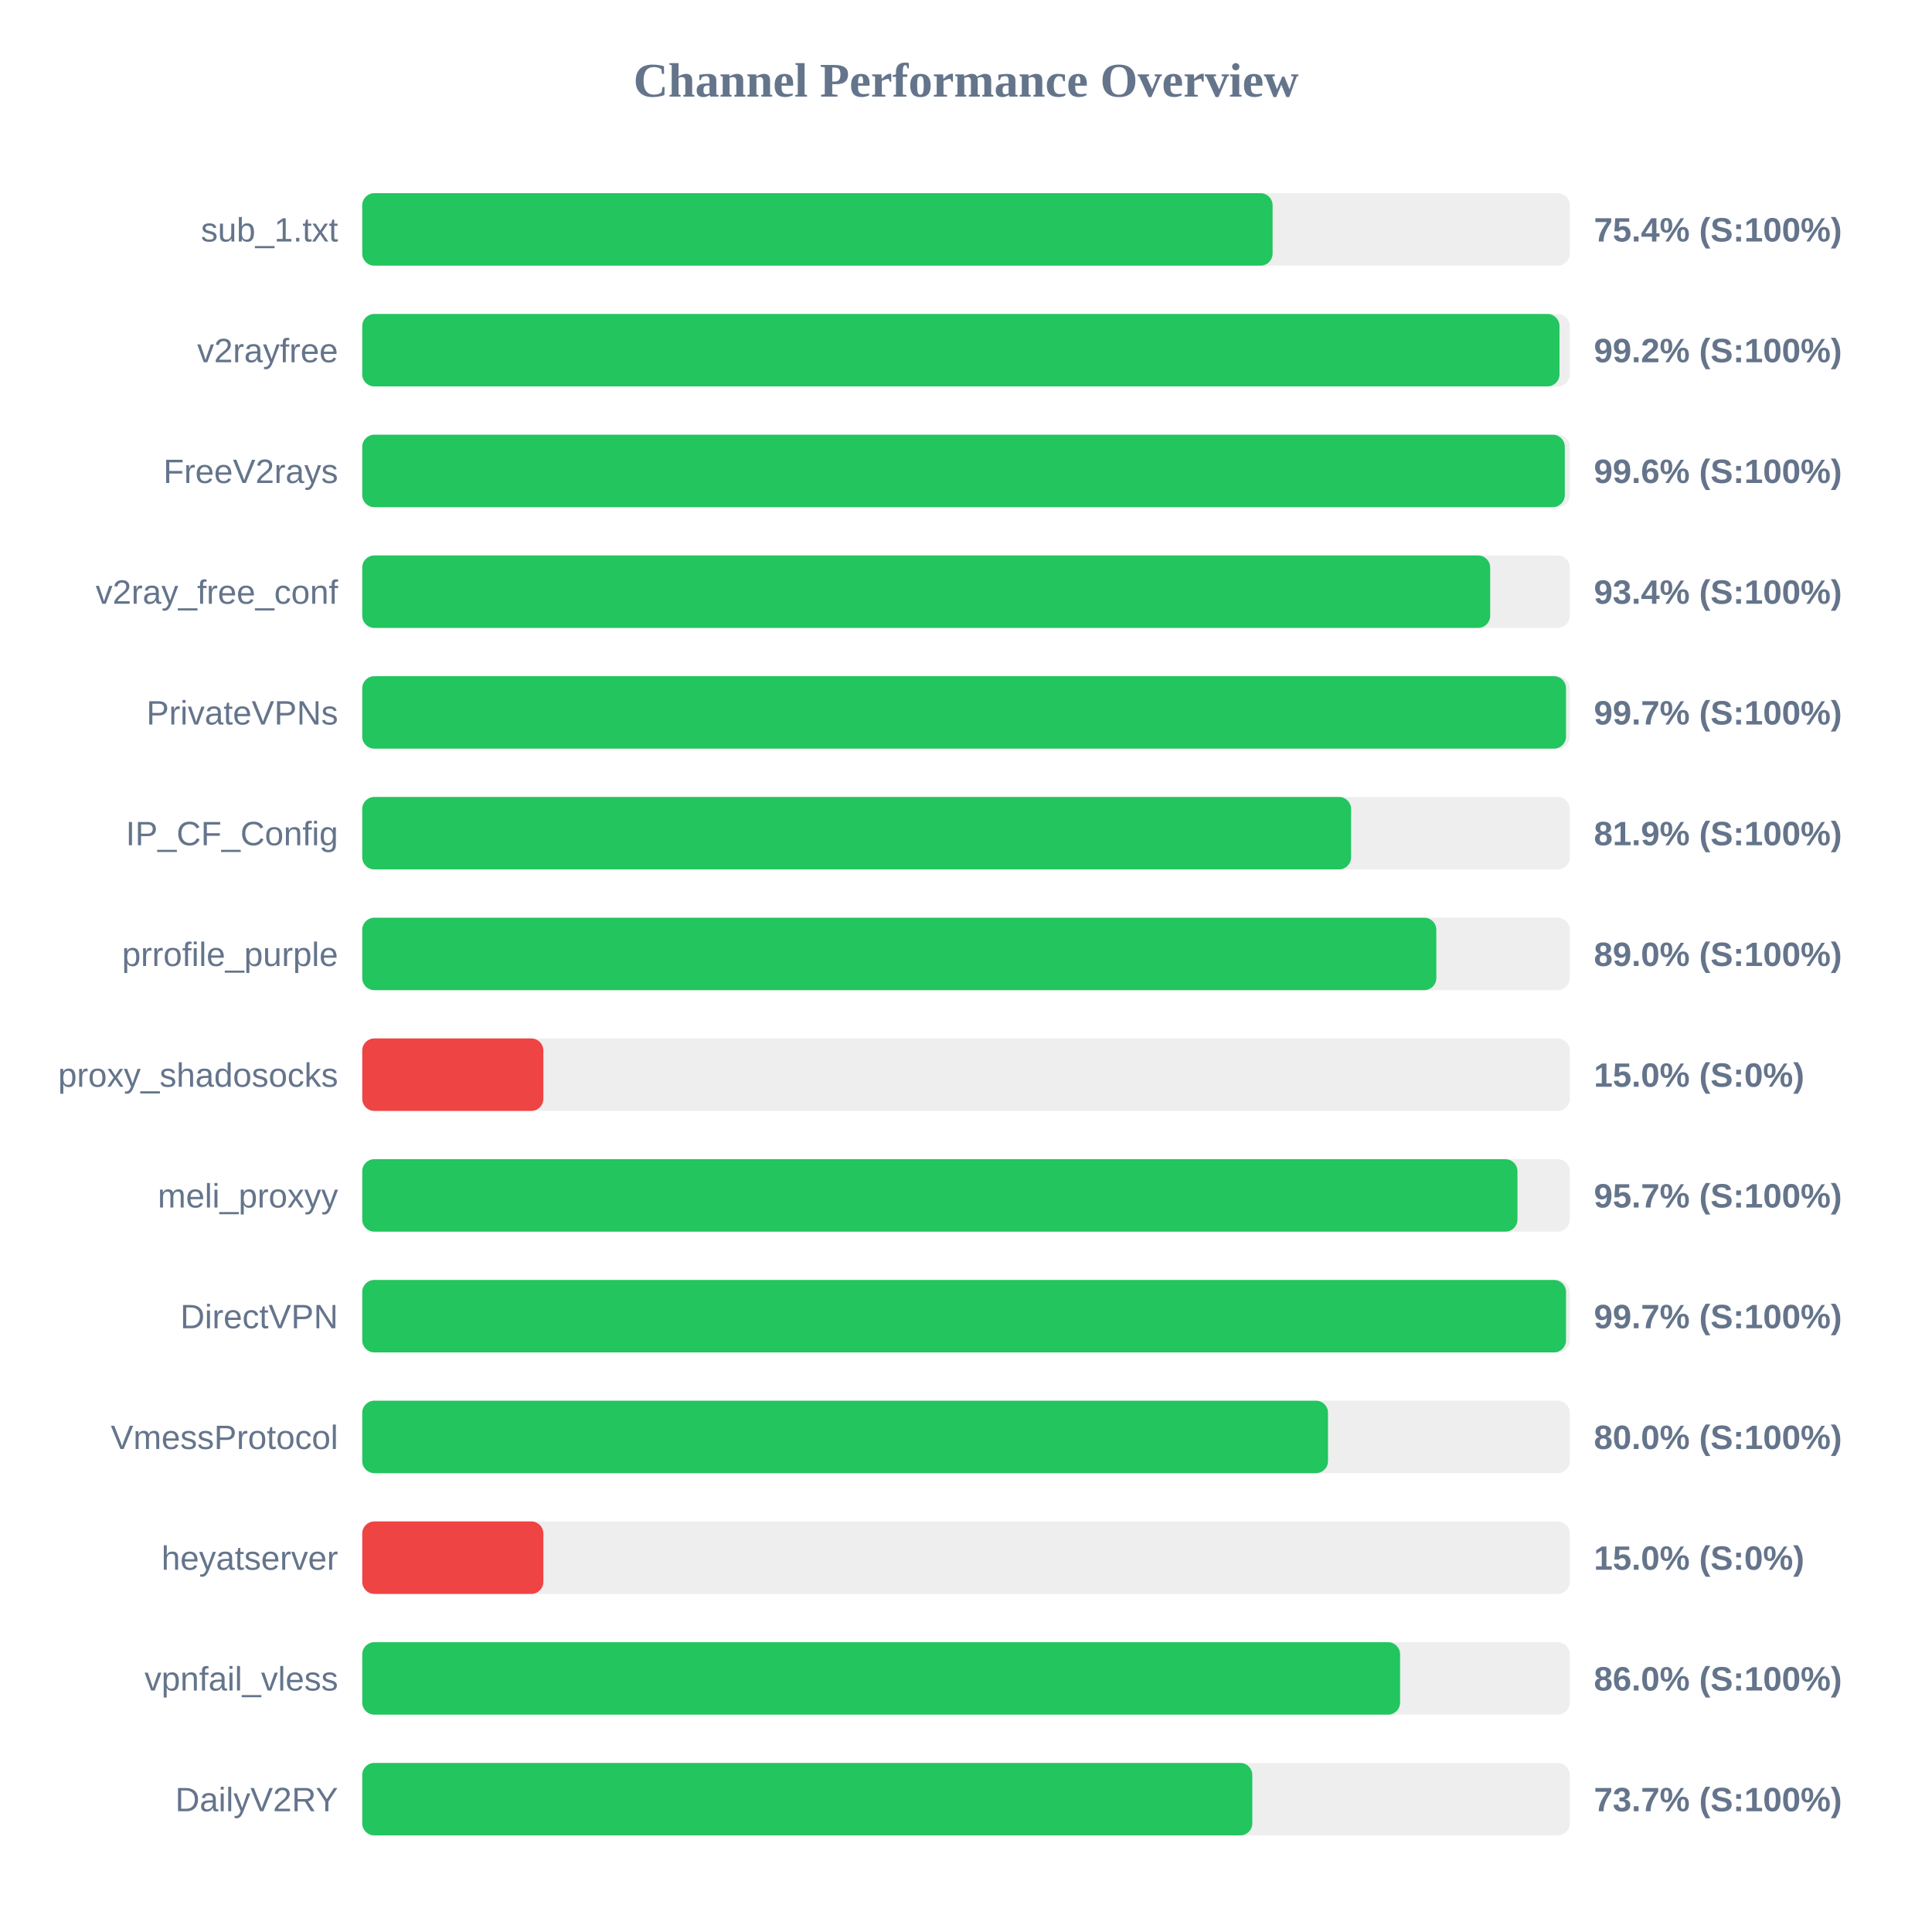
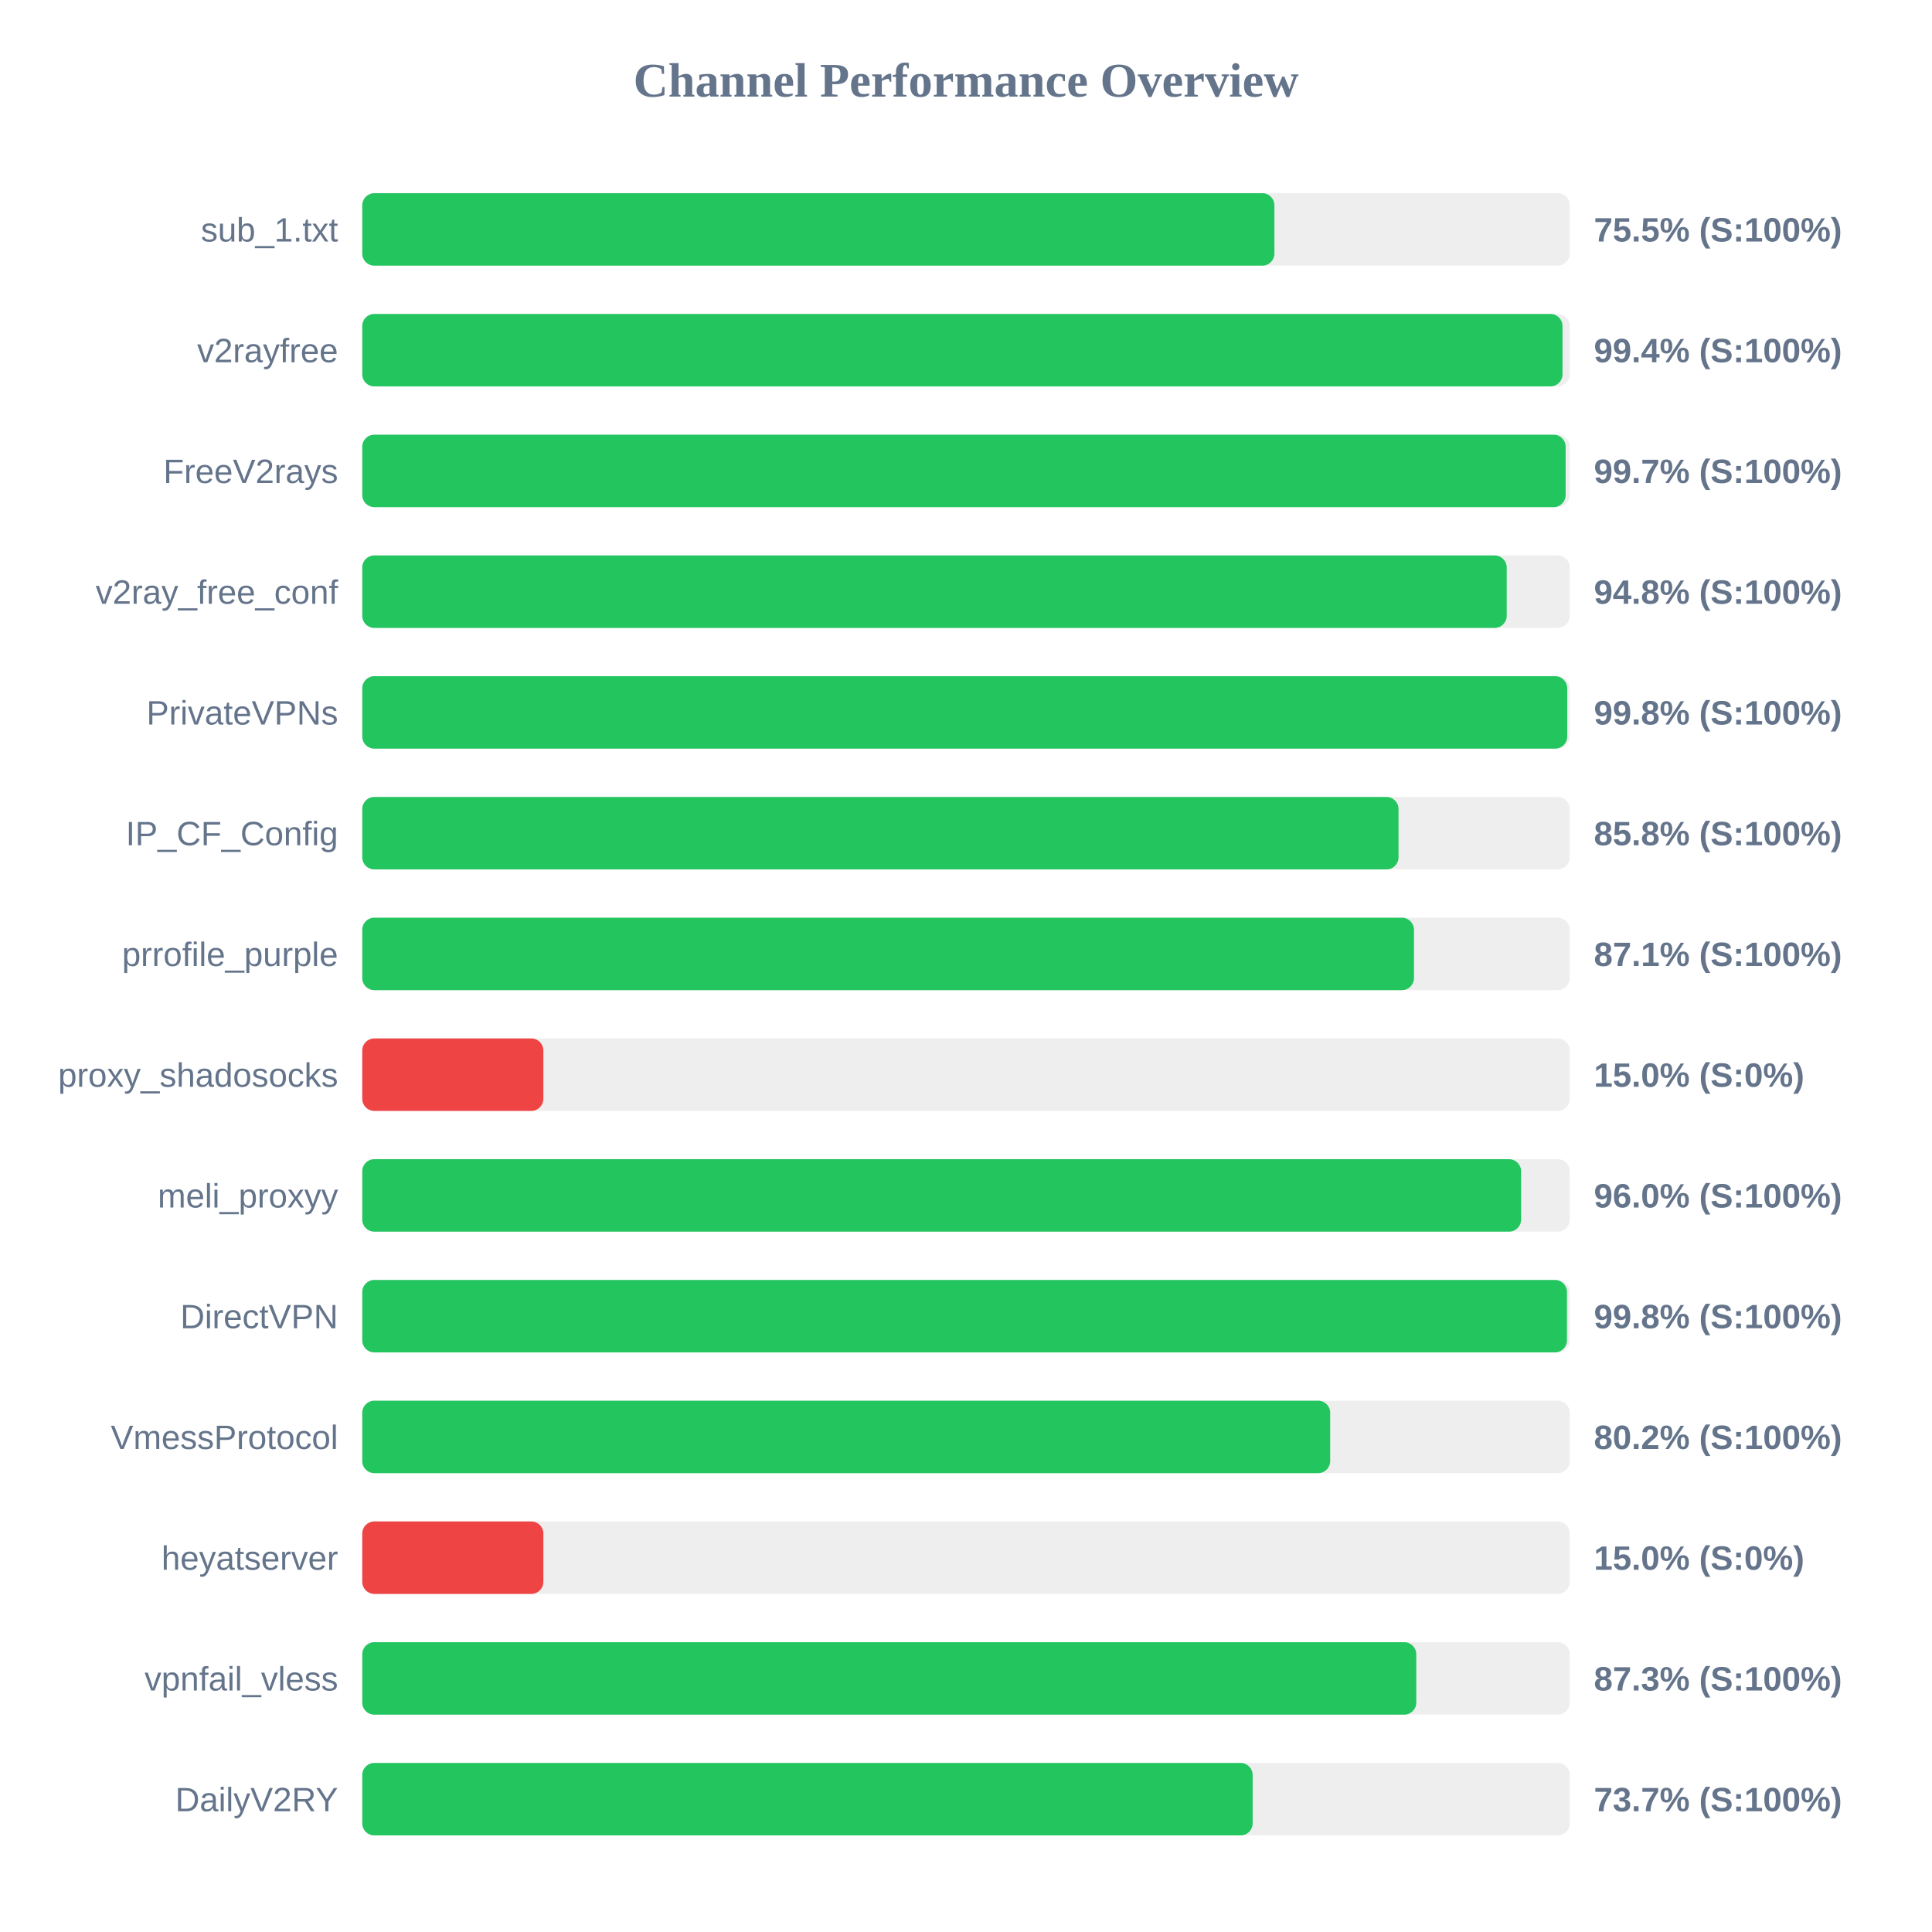
<svg xmlns="http://www.w3.org/2000/svg" width="800" height="800" version="1.1">
  <style>
        .row { font: 14px Arial; fill: #64748b; }
        .score { font: bold 14px Arial; fill: #64748b; }
    </style>
  <text x="400" y="40" text-anchor="middle" font-size="20px" font-weight="bold" fill="#64748b">Channel Performance Overview</text>
  <rect x="150" y="80" width="500" height="30" fill="#eee" rx="5" />
-   <rect x="150" y="80" width="376.95" height="30" fill="#22c55e" rx="5" />
+   <rect x="150" y="80" width="377.7" height="30" fill="#22c55e" rx="5" />
  <text x="140" y="100" text-anchor="end" class="row">sub_1.txt</text>
-   <text x="660" y="100" text-anchor="start" class="score">75.4% (S:100%)</text>
+   <text x="660" y="100" text-anchor="start" class="score">75.5% (S:100%)</text>
  <rect x="150" y="130" width="500" height="30" fill="#eee" rx="5" />
-   <rect x="150" y="130" width="495.75" height="30" fill="#22c55e" rx="5" />
+   <rect x="150" y="130" width="497.0" height="30" fill="#22c55e" rx="5" />
  <text x="140" y="150" text-anchor="end" class="row">v2rayfree</text>
-   <text x="660" y="150" text-anchor="start" class="score">99.2% (S:100%)</text>
+   <text x="660" y="150" text-anchor="start" class="score">99.4% (S:100%)</text>
  <rect x="150" y="180" width="500" height="30" fill="#eee" rx="5" />
-   <rect x="150" y="180" width="497.95" height="30" fill="#22c55e" rx="5" />
+   <rect x="150" y="180" width="498.3" height="30" fill="#22c55e" rx="5" />
  <text x="140" y="200" text-anchor="end" class="row">FreeV2rays</text>
-   <text x="660" y="200" text-anchor="start" class="score">99.6% (S:100%)</text>
+   <text x="660" y="200" text-anchor="start" class="score">99.7% (S:100%)</text>
  <rect x="150" y="230" width="500" height="30" fill="#eee" rx="5" />
-   <rect x="150" y="230" width="467.05" height="30" fill="#22c55e" rx="5" />
+   <rect x="150" y="230" width="473.9" height="30" fill="#22c55e" rx="5" />
  <text x="140" y="250" text-anchor="end" class="row">v2ray_free_conf</text>
-   <text x="660" y="250" text-anchor="start" class="score">93.4% (S:100%)</text>
+   <text x="660" y="250" text-anchor="start" class="score">94.8% (S:100%)</text>
  <rect x="150" y="280" width="500" height="30" fill="#eee" rx="5" />
-   <rect x="150" y="280" width="498.45" height="30" fill="#22c55e" rx="5" />
+   <rect x="150" y="280" width="498.95" height="30" fill="#22c55e" rx="5" />
  <text x="140" y="300" text-anchor="end" class="row">PrivateVPNs</text>
-   <text x="660" y="300" text-anchor="start" class="score">99.7% (S:100%)</text>
+   <text x="660" y="300" text-anchor="start" class="score">99.8% (S:100%)</text>
  <rect x="150" y="330" width="500" height="30" fill="#eee" rx="5" />
-   <rect x="150" y="330" width="409.45" height="30" fill="#22c55e" rx="5" />
+   <rect x="150" y="330" width="429.1" height="30" fill="#22c55e" rx="5" />
  <text x="140" y="350" text-anchor="end" class="row">IP_CF_Config</text>
-   <text x="660" y="350" text-anchor="start" class="score">81.9% (S:100%)</text>
+   <text x="660" y="350" text-anchor="start" class="score">85.8% (S:100%)</text>
  <rect x="150" y="380" width="500" height="30" fill="#eee" rx="5" />
-   <rect x="150" y="380" width="444.75" height="30" fill="#22c55e" rx="5" />
+   <rect x="150" y="380" width="435.5" height="30" fill="#22c55e" rx="5" />
  <text x="140" y="400" text-anchor="end" class="row">prrofile_purple</text>
-   <text x="660" y="400" text-anchor="start" class="score">89.0% (S:100%)</text>
+   <text x="660" y="400" text-anchor="start" class="score">87.1% (S:100%)</text>
  <rect x="150" y="430" width="500" height="30" fill="#eee" rx="5" />
  <rect x="150" y="430" width="75.0" height="30" fill="#ef4444" rx="5" />
  <text x="140" y="450" text-anchor="end" class="row">proxy_shadosocks</text>
  <text x="660" y="450" text-anchor="start" class="score">15.0% (S:0%)</text>
  <rect x="150" y="480" width="500" height="30" fill="#eee" rx="5" />
-   <rect x="150" y="480" width="478.35" height="30" fill="#22c55e" rx="5" />
+   <rect x="150" y="480" width="479.85" height="30" fill="#22c55e" rx="5" />
  <text x="140" y="500" text-anchor="end" class="row">meli_proxyy</text>
-   <text x="660" y="500" text-anchor="start" class="score">95.7% (S:100%)</text>
+   <text x="660" y="500" text-anchor="start" class="score">96.0% (S:100%)</text>
  <rect x="150" y="530" width="500" height="30" fill="#eee" rx="5" />
-   <rect x="150" y="530" width="498.45" height="30" fill="#22c55e" rx="5" />
+   <rect x="150" y="530" width="498.85" height="30" fill="#22c55e" rx="5" />
  <text x="140" y="550" text-anchor="end" class="row">DirectVPN</text>
-   <text x="660" y="550" text-anchor="start" class="score">99.7% (S:100%)</text>
+   <text x="660" y="550" text-anchor="start" class="score">99.8% (S:100%)</text>
  <rect x="150" y="580" width="500" height="30" fill="#eee" rx="5" />
-   <rect x="150" y="580" width="399.9" height="30" fill="#22c55e" rx="5" />
+   <rect x="150" y="580" width="400.8" height="30" fill="#22c55e" rx="5" />
  <text x="140" y="600" text-anchor="end" class="row">VmessProtocol</text>
-   <text x="660" y="600" text-anchor="start" class="score">80.0% (S:100%)</text>
+   <text x="660" y="600" text-anchor="start" class="score">80.2% (S:100%)</text>
  <rect x="150" y="630" width="500" height="30" fill="#eee" rx="5" />
  <rect x="150" y="630" width="75.0" height="30" fill="#ef4444" rx="5" />
  <text x="140" y="650" text-anchor="end" class="row">heyatserver</text>
  <text x="660" y="650" text-anchor="start" class="score">15.0% (S:0%)</text>
  <rect x="150" y="680" width="500" height="30" fill="#eee" rx="5" />
-   <rect x="150" y="680" width="429.75" height="30" fill="#22c55e" rx="5" />
+   <rect x="150" y="680" width="436.45" height="30" fill="#22c55e" rx="5" />
  <text x="140" y="700" text-anchor="end" class="row">vpnfail_vless</text>
-   <text x="660" y="700" text-anchor="start" class="score">86.0% (S:100%)</text>
+   <text x="660" y="700" text-anchor="start" class="score">87.3% (S:100%)</text>
  <rect x="150" y="730" width="500" height="30" fill="#eee" rx="5" />
-   <rect x="150" y="730" width="368.55" height="30" fill="#22c55e" rx="5" />
+   <rect x="150" y="730" width="368.7" height="30" fill="#22c55e" rx="5" />
  <text x="140" y="750" text-anchor="end" class="row">DailyV2RY</text>
  <text x="660" y="750" text-anchor="start" class="score">73.7% (S:100%)</text>
</svg>
